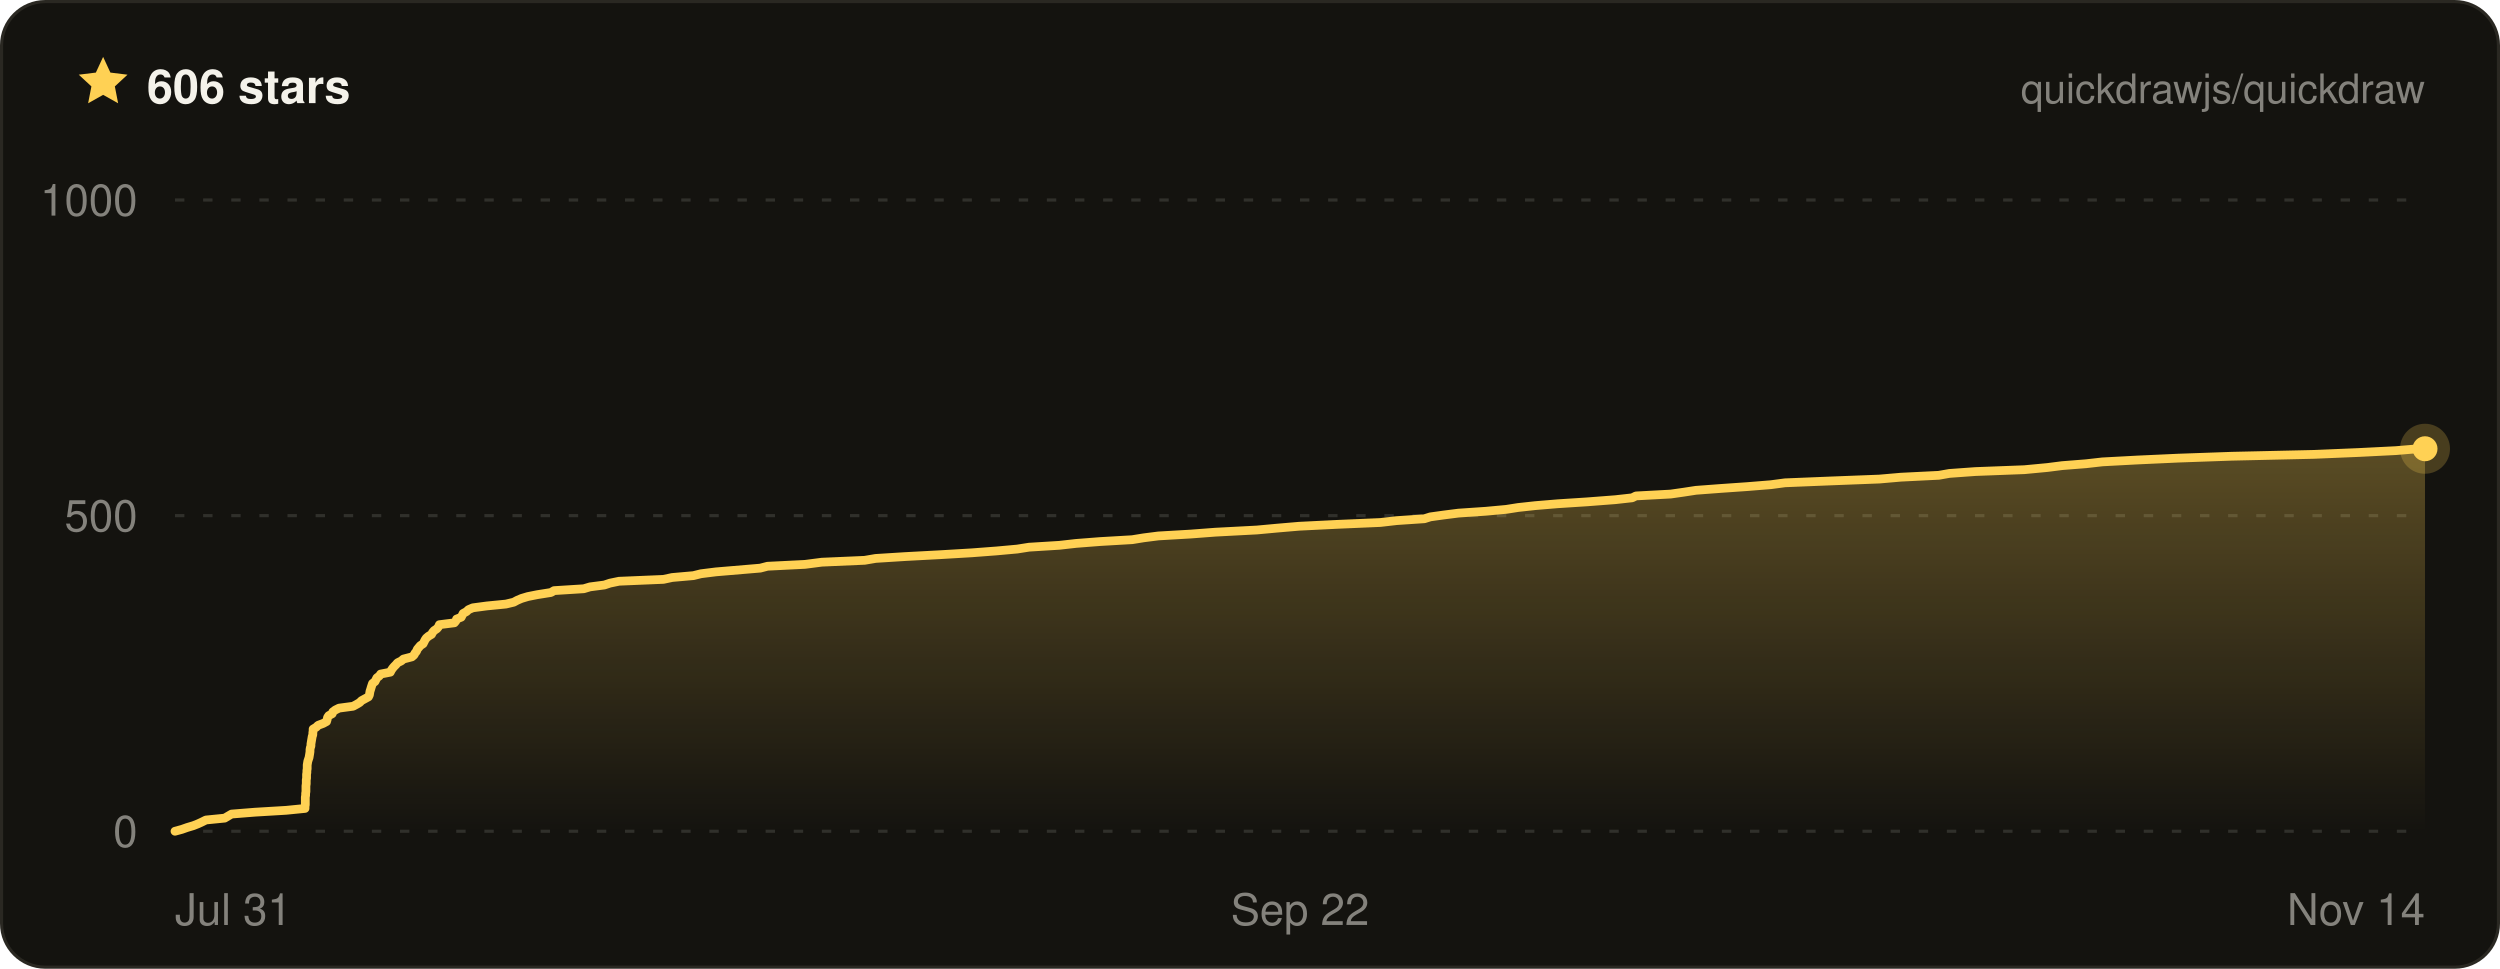
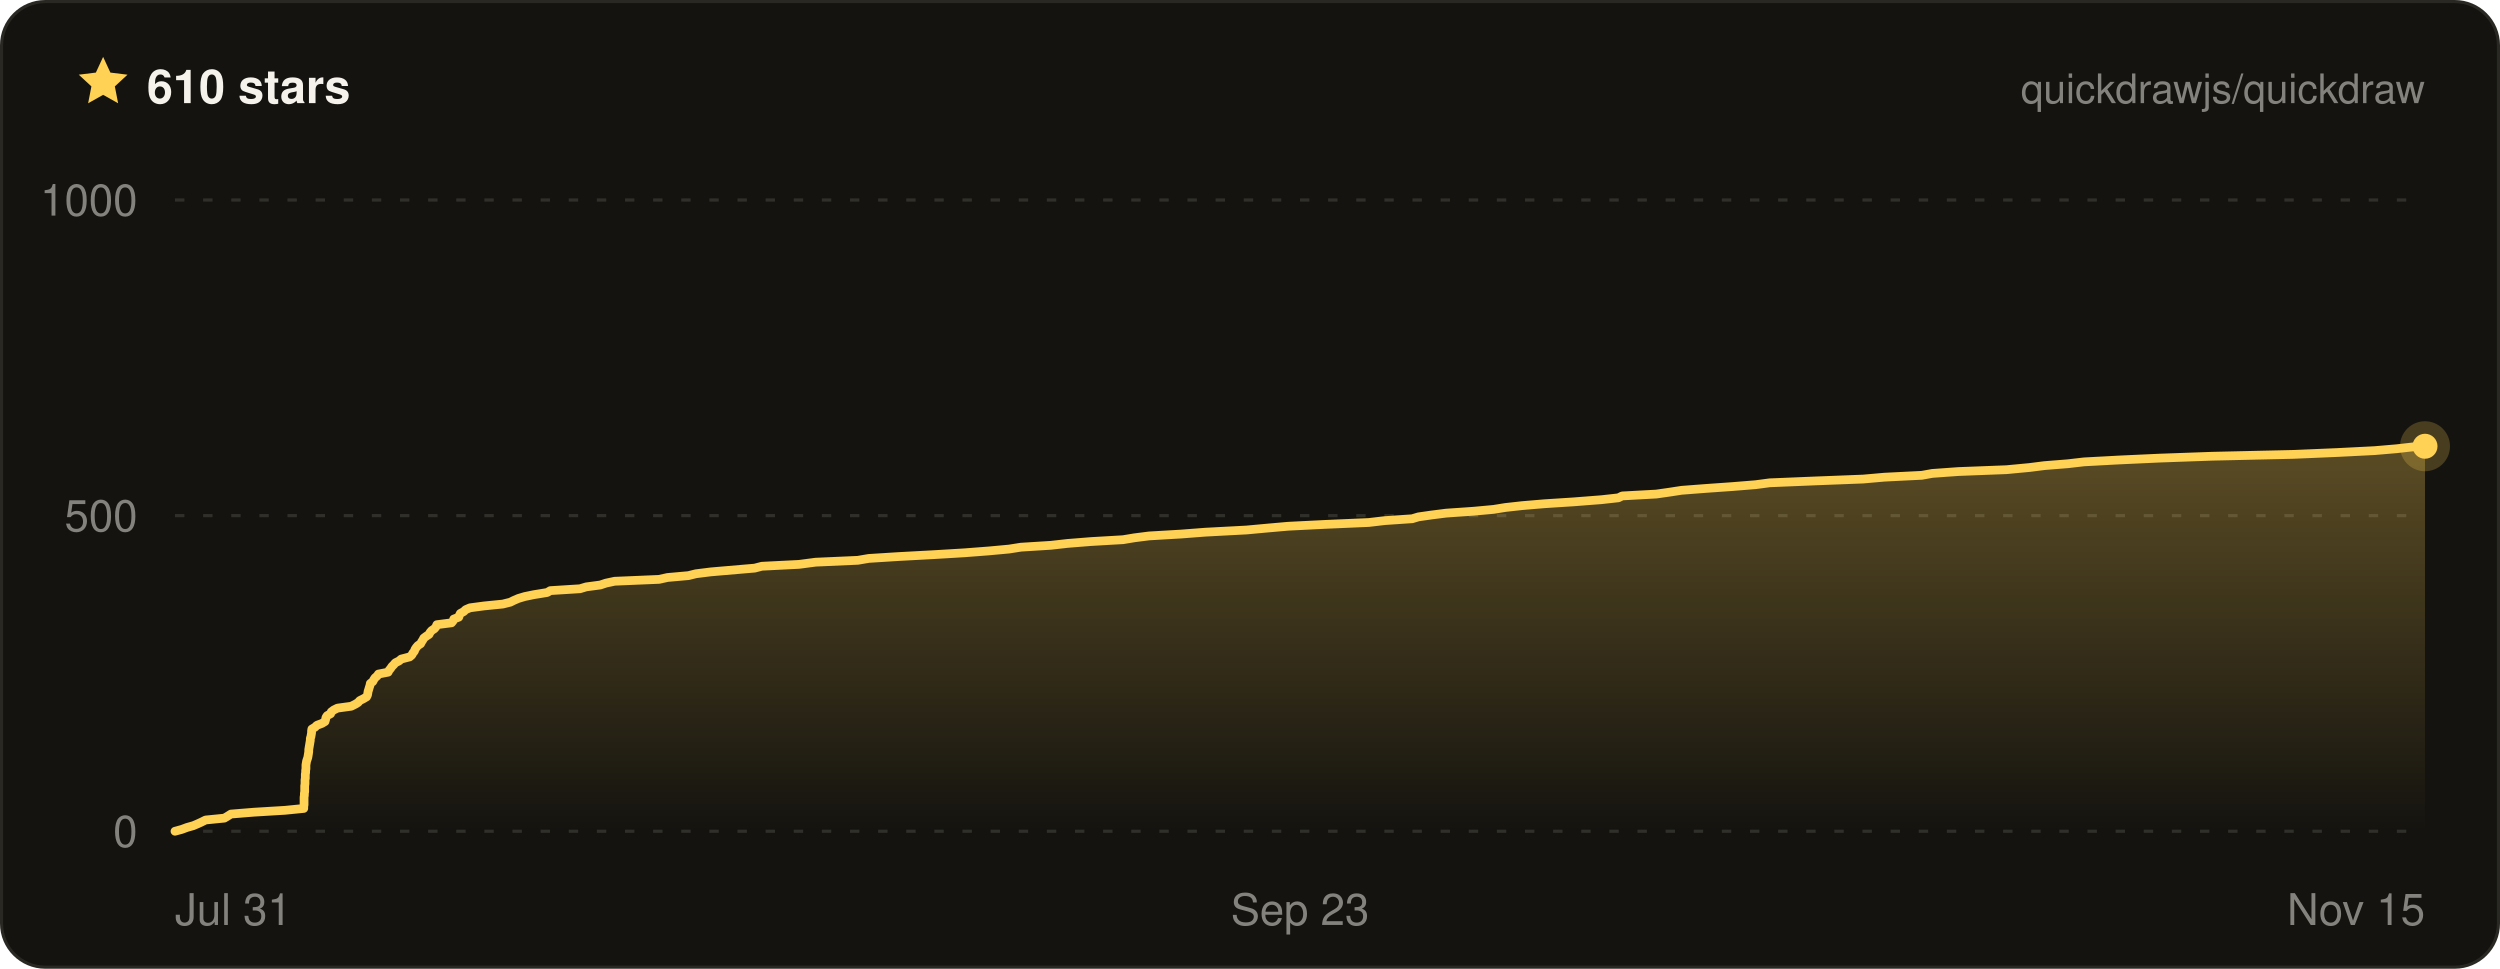
- <svg xmlns="http://www.w3.org/2000/svg" width="800" height="310" viewBox="0 0 800 310" font-family="ui-sans-serif, -apple-system, BlinkMacSystemFont, Segoe UI, Helvetica, Arial, sans-serif" role="img" aria-label="Quickdraw star history on GitHub — 606 stars">
+ <svg xmlns="http://www.w3.org/2000/svg" width="800" height="310" viewBox="0 0 800 310" font-family="ui-sans-serif, -apple-system, BlinkMacSystemFont, Segoe UI, Helvetica, Arial, sans-serif" role="img" aria-label="Quickdraw star history on GitHub — 610 stars">
  <defs>
    <linearGradient id="qd-star-fill" x1="0" y1="0" x2="0" y2="1">
      <stop offset="0%" stop-color="rgba(255, 209, 84, 0.3)" />
      <stop offset="100%" stop-color="rgba(255, 209, 84, 0)" />
    </linearGradient>
  </defs>
  <rect x="0.5" y="0.5" width="799" height="309" rx="14" fill="#14130f" stroke="#2a2822" />
  <g transform="translate(24 17) scale(0.75)">
    <path d="M12 1.6l3.1 6.7 7.3.9-5.4 5 1.4 7.2L12 17.8l-6.4 3.6L7 14.2 1.6 9.2l7.3-.9L12 1.6z" fill="#ffd154" />
  </g>
-   <text x="47" y="33" fill="#f4f2ea" font-size="15" font-weight="700">606 stars</text>
+   <text x="47" y="33" fill="#f4f2ea" font-size="15" font-weight="700">610 stars</text>
  <text x="776" y="33" fill="rgba(244, 242, 234, 0.5)" font-size="13" text-anchor="end">quickdrawjs/quickdraw</text>
  <line x1="56" x2="776" y1="266" y2="266" stroke="rgba(244, 242, 234, 0.13)" stroke-width="1" stroke-dasharray="3 6" />
  <line x1="56" x2="776" y1="165" y2="165" stroke="rgba(244, 242, 234, 0.13)" stroke-width="1" stroke-dasharray="3 6" />
  <line x1="56" x2="776" y1="64" y2="64" stroke="rgba(244, 242, 234, 0.13)" stroke-width="1" stroke-dasharray="3 6" />
-   <path d="M56 266 L58.2 265.4 L59.9 264.8 L61.9 264.2 L63.4 263.6 L64.7 263 L65.9 262.4 L71.9 261.8 L72.9 261.2 L74.1 260.5 L81.6 259.9 L91.6 259.3 L97.6 258.7 L97.6 258.1 L97.7 257.5 L97.7 256.9 L97.7 256.3 L97.7 255.7 L97.7 255.1 L97.8 254.5 L97.8 253.9 L97.9 253.3 L97.9 252.7 L97.9 252.1 L97.9 251.5 L98 250.8 L98 250.2 L98 249.6 L98.1 249 L98.1 248.4 L98.1 247.8 L98.2 247.2 L98.2 246.6 L98.3 246 L98.3 245.4 L98.3 244.8 L98.4 244.2 L98.5 243.6 L98.7 243 L98.9 242.4 L99 241.8 L99.1 241.2 L99.2 240.5 L99.2 239.9 L99.3 239.3 L99.5 238.7 L99.5 238.1 L99.6 237.5 L99.7 236.9 L99.8 236.3 L99.9 235.7 L100.1 235.1 L100.1 234.5 L100.2 233.9 L100.2 233.3 L101.2 232.7 L101.8 232.1 L103.4 231.5 L104.5 230.9 L104.7 230.2 L104.8 229.6 L105.2 229 L106.3 228.4 L106.5 227.8 L107.3 227.2 L108.5 226.6 L113 226 L114.1 225.4 L115.1 224.8 L115.7 224.2 L116.8 223.6 L117.9 223 L118.2 222.4 L118.3 221.8 L118.4 221.2 L118.6 220.6 L118.8 219.9 L119 219.3 L119.2 218.7 L120 218.1 L120.3 217.5 L120.6 216.9 L121.4 216.3 L121.8 215.7 L124.9 215.1 L125.2 214.5 L125.6 213.9 L126.1 213.3 L126.7 212.7 L127.2 212.1 L128.4 211.5 L129.1 210.9 L131.8 210.2 L132.5 209.6 L132.8 209 L133.3 208.4 L133.5 207.8 L134 207.2 L134.5 206.6 L135.4 206 L135.7 205.4 L136 204.8 L136.4 204.2 L137.1 203.6 L138.1 203 L138.4 202.4 L138.9 201.8 L139.8 201.2 L140.3 200.6 L140.6 199.9 L145.4 199.3 L145.9 198.7 L146.1 198.1 L147.6 197.5 L147.9 196.9 L148.2 196.3 L149.3 195.7 L149.9 195.1 L151.3 194.5 L155.8 193.9 L161.9 193.3 L164.4 192.7 L165.5 192.1 L166.9 191.5 L168.9 190.9 L171.9 190.3 L176.3 189.6 L177.3 189 L186.8 188.4 L188.8 187.8 L193.4 187.2 L195.2 186.6 L198.1 186 L212.3 185.4 L215.1 184.8 L221.9 184.2 L224.3 183.6 L229.1 183 L236.2 182.4 L243.3 181.8 L245.6 181.2 L257.6 180.6 L263 179.9 L276.7 179.3 L280.2 178.7 L289.7 178.1 L300.9 177.5 L311 176.9 L318.9 176.3 L325.5 175.7 L329.3 175.1 L339 174.5 L344.3 173.9 L352 173.3 L362.3 172.7 L366 172.1 L370.7 171.5 L381 170.9 L388.9 170.3 L402.2 169.6 L408.7 169 L415.7 168.4 L427.8 167.8 L441.7 167.2 L446.9 166.6 L455.8 166 L457.7 165.4 L462 164.8 L466.7 164.2 L475.5 163.6 L482 163 L485.8 162.4 L491.3 161.8 L498.5 161.2 L507.8 160.6 L516.9 159.9 L522.3 159.3 L523.5 158.7 L534.6 158.1 L538.8 157.5 L542.7 156.9 L550.7 156.3 L559.3 155.7 L566.7 155.1 L571.2 154.5 L585.9 153.9 L601.4 153.3 L608.3 152.7 L620.4 152.1 L623.8 151.5 L632.1 150.9 L647.8 150.3 L655.2 149.6 L659.9 149 L667.5 148.4 L672.8 147.8 L684 147.2 L697.1 146.6 L714.1 146 L740.5 145.4 L754.8 144.8 L766.7 144.2 L773.8 143.6 L776 143.6 L776 266 L56 266 Z" fill="url(#qd-star-fill)" />
-   <path d="M56 266 L58.2 265.4 L59.9 264.8 L61.9 264.2 L63.4 263.6 L64.7 263 L65.9 262.4 L71.9 261.8 L72.9 261.2 L74.1 260.5 L81.6 259.9 L91.6 259.3 L97.6 258.7 L97.6 258.1 L97.7 257.5 L97.7 256.9 L97.7 256.3 L97.7 255.7 L97.7 255.1 L97.8 254.5 L97.8 253.9 L97.9 253.3 L97.9 252.7 L97.9 252.1 L97.9 251.5 L98 250.8 L98 250.2 L98 249.6 L98.1 249 L98.1 248.4 L98.1 247.8 L98.2 247.2 L98.2 246.6 L98.3 246 L98.3 245.4 L98.3 244.8 L98.4 244.2 L98.5 243.6 L98.7 243 L98.9 242.4 L99 241.8 L99.1 241.2 L99.2 240.5 L99.2 239.9 L99.3 239.3 L99.5 238.7 L99.5 238.1 L99.6 237.5 L99.7 236.9 L99.8 236.3 L99.9 235.7 L100.1 235.1 L100.1 234.5 L100.2 233.9 L100.2 233.3 L101.2 232.7 L101.8 232.1 L103.4 231.5 L104.5 230.9 L104.7 230.2 L104.8 229.6 L105.2 229 L106.3 228.4 L106.5 227.8 L107.3 227.2 L108.5 226.6 L113 226 L114.1 225.4 L115.1 224.8 L115.7 224.2 L116.8 223.6 L117.9 223 L118.2 222.4 L118.3 221.8 L118.4 221.2 L118.6 220.6 L118.8 219.9 L119 219.3 L119.2 218.7 L120 218.1 L120.3 217.5 L120.6 216.9 L121.4 216.3 L121.8 215.7 L124.9 215.1 L125.2 214.5 L125.6 213.9 L126.1 213.3 L126.7 212.7 L127.2 212.1 L128.4 211.5 L129.1 210.9 L131.8 210.2 L132.5 209.6 L132.8 209 L133.3 208.4 L133.5 207.8 L134 207.2 L134.5 206.6 L135.4 206 L135.7 205.4 L136 204.8 L136.4 204.2 L137.1 203.6 L138.1 203 L138.4 202.4 L138.9 201.8 L139.8 201.2 L140.3 200.6 L140.6 199.9 L145.4 199.3 L145.9 198.7 L146.1 198.1 L147.6 197.5 L147.9 196.9 L148.2 196.3 L149.3 195.7 L149.9 195.1 L151.3 194.5 L155.8 193.9 L161.9 193.3 L164.4 192.7 L165.5 192.1 L166.9 191.5 L168.9 190.9 L171.9 190.3 L176.3 189.6 L177.3 189 L186.8 188.4 L188.8 187.8 L193.4 187.2 L195.2 186.6 L198.1 186 L212.3 185.4 L215.1 184.8 L221.9 184.2 L224.3 183.6 L229.1 183 L236.2 182.4 L243.3 181.8 L245.6 181.2 L257.6 180.6 L263 179.9 L276.7 179.3 L280.2 178.7 L289.7 178.1 L300.9 177.5 L311 176.9 L318.9 176.3 L325.5 175.7 L329.3 175.1 L339 174.5 L344.3 173.9 L352 173.3 L362.3 172.7 L366 172.1 L370.7 171.5 L381 170.9 L388.9 170.3 L402.2 169.6 L408.7 169 L415.7 168.4 L427.8 167.8 L441.7 167.2 L446.9 166.6 L455.8 166 L457.7 165.4 L462 164.8 L466.7 164.2 L475.5 163.6 L482 163 L485.8 162.4 L491.3 161.8 L498.5 161.2 L507.8 160.6 L516.9 159.9 L522.3 159.3 L523.5 158.7 L534.6 158.1 L538.8 157.5 L542.7 156.9 L550.7 156.3 L559.3 155.7 L566.7 155.1 L571.2 154.5 L585.9 153.9 L601.4 153.3 L608.3 152.7 L620.4 152.1 L623.8 151.5 L632.1 150.9 L647.8 150.3 L655.2 149.6 L659.9 149 L667.5 148.4 L672.8 147.8 L684 147.2 L697.1 146.6 L714.1 146 L740.5 145.4 L754.8 144.8 L766.7 144.2 L773.8 143.6 L776 143.6" fill="none" stroke="#ffd154" stroke-width="2.8" stroke-linejoin="round" stroke-linecap="round" />
-   <circle cx="776" cy="143.6" r="8" fill="#ffd154" opacity="0.22" />
-   <circle cx="776" cy="143.6" r="4" fill="#ffd154" />
+   <path d="M56 266 L58.2 265.4 L59.8 264.8 L61.9 264.2 L63.3 263.6 L64.6 263 L65.8 262.4 L71.8 261.8 L72.8 261.2 L73.9 260.5 L81.3 259.9 L91.2 259.3 L97.2 258.7 L97.2 258.1 L97.3 257.5 L97.3 256.9 L97.3 256.3 L97.3 255.7 L97.3 255.1 L97.4 254.5 L97.4 253.9 L97.5 253.3 L97.5 252.7 L97.5 252.1 L97.5 251.5 L97.6 250.8 L97.6 250.2 L97.6 249.6 L97.7 249 L97.7 248.4 L97.7 247.8 L97.8 247.2 L97.8 246.6 L97.9 246 L97.9 245.4 L97.9 244.8 L98 244.2 L98.1 243.6 L98.3 243 L98.5 242.4 L98.6 241.8 L98.7 241.2 L98.8 240.5 L98.8 239.9 L98.9 239.3 L99 238.7 L99.1 238.1 L99.2 237.5 L99.3 236.9 L99.3 236.3 L99.5 235.7 L99.6 235.1 L99.7 234.5 L99.7 233.9 L99.8 233.3 L100.8 232.7 L101.4 232.1 L103 231.5 L104 230.9 L104.2 230.2 L104.3 229.6 L104.7 229 L105.8 228.4 L106 227.8 L106.8 227.2 L108 226.6 L112.4 226 L113.6 225.4 L114.6 224.8 L115.1 224.2 L116.3 223.6 L117.3 223 L117.6 222.4 L117.7 221.8 L117.8 221.2 L118 220.6 L118.2 219.9 L118.4 219.3 L118.5 218.7 L119.3 218.1 L119.6 217.5 L120 216.9 L120.7 216.3 L121.1 215.7 L124.2 215.1 L124.5 214.5 L125 213.9 L125.4 213.3 L126 212.7 L126.5 212.1 L127.7 211.5 L128.4 210.9 L131.1 210.2 L131.8 209.6 L132.1 209 L132.6 208.4 L132.8 207.8 L133.2 207.2 L133.7 206.6 L134.6 206 L134.9 205.4 L135.3 204.8 L135.6 204.2 L136.4 203.6 L137.3 203 L137.6 202.4 L138.1 201.8 L139 201.2 L139.5 200.6 L139.8 199.9 L144.5 199.3 L145 198.7 L145.2 198.1 L146.8 197.5 L147 196.9 L147.3 196.3 L148.4 195.7 L149 195.1 L150.4 194.5 L154.9 193.9 L160.9 193.3 L163.3 192.7 L164.5 192.1 L165.9 191.5 L167.9 190.9 L170.8 190.3 L175.1 189.6 L176.1 189 L185.6 188.4 L187.6 187.8 L192.1 187.2 L193.9 186.6 L196.7 186 L210.9 185.4 L213.6 184.8 L220.3 184.2 L222.7 183.6 L227.5 183 L234.5 182.4 L241.5 181.8 L243.8 181.2 L255.7 180.6 L261 179.9 L274.5 179.3 L278 178.7 L287.5 178.1 L298.6 177.5 L308.6 176.9 L316.4 176.3 L322.9 175.7 L326.7 175.1 L336.3 174.5 L341.6 173.9 L349.1 173.3 L359.4 172.7 L363 172.1 L367.7 171.5 L377.9 170.9 L385.7 170.3 L398.9 169.6 L405.4 169 L412.2 168.4 L424.2 167.8 L438 167.2 L443.1 166.6 L451.9 166 L453.9 165.4 L458.1 164.8 L462.8 164.2 L471.5 163.6 L478 163 L481.7 162.4 L487.1 161.8 L494.2 161.2 L503.5 160.6 L512.5 159.9 L517.9 159.3 L519.1 158.7 L530 158.1 L534.2 157.5 L538.1 156.9 L545.9 156.3 L554.4 155.7 L561.8 155.1 L566.3 154.5 L580.8 153.9 L596.2 153.3 L603 152.7 L615 152.1 L618.3 151.5 L626.6 150.9 L642.1 150.3 L649.5 149.6 L654.2 149 L661.7 148.4 L666.9 147.8 L678 147.2 L691 146.6 L707.8 146 L734 145.4 L748.1 144.8 L759.9 144.2 L766.9 143.6 L772.2 143 L776 142.8 L776 266 L56 266 Z" fill="url(#qd-star-fill)" />
+   <path d="M56 266 L58.2 265.4 L59.8 264.8 L61.9 264.2 L63.3 263.6 L64.6 263 L65.8 262.4 L71.8 261.8 L72.8 261.2 L73.9 260.5 L81.3 259.9 L91.2 259.3 L97.2 258.7 L97.2 258.1 L97.3 257.5 L97.3 256.9 L97.3 256.3 L97.3 255.7 L97.3 255.1 L97.4 254.5 L97.4 253.9 L97.5 253.3 L97.5 252.7 L97.5 252.1 L97.5 251.5 L97.6 250.8 L97.6 250.2 L97.6 249.6 L97.7 249 L97.7 248.4 L97.7 247.8 L97.8 247.2 L97.8 246.6 L97.9 246 L97.9 245.4 L97.9 244.8 L98 244.2 L98.1 243.6 L98.3 243 L98.5 242.4 L98.6 241.8 L98.7 241.2 L98.8 240.5 L98.8 239.9 L98.9 239.3 L99 238.7 L99.1 238.1 L99.2 237.5 L99.3 236.9 L99.3 236.3 L99.5 235.7 L99.6 235.1 L99.7 234.5 L99.7 233.9 L99.8 233.3 L100.8 232.7 L101.4 232.1 L103 231.5 L104 230.9 L104.2 230.2 L104.3 229.6 L104.7 229 L105.8 228.4 L106 227.8 L106.8 227.2 L108 226.6 L112.4 226 L113.6 225.4 L114.6 224.8 L115.1 224.2 L116.3 223.6 L117.3 223 L117.6 222.4 L117.7 221.8 L117.8 221.2 L118 220.6 L118.2 219.9 L118.4 219.3 L118.5 218.7 L119.3 218.1 L119.6 217.5 L120 216.9 L120.7 216.3 L121.1 215.7 L124.2 215.1 L124.5 214.5 L125 213.9 L125.4 213.3 L126 212.7 L126.5 212.1 L127.7 211.5 L128.4 210.9 L131.1 210.2 L131.8 209.6 L132.1 209 L132.6 208.4 L132.8 207.8 L133.2 207.2 L133.7 206.6 L134.6 206 L134.9 205.4 L135.3 204.8 L135.6 204.2 L136.4 203.6 L137.3 203 L137.6 202.4 L138.1 201.8 L139 201.2 L139.5 200.6 L139.8 199.9 L144.5 199.3 L145 198.7 L145.2 198.1 L146.8 197.5 L147 196.9 L147.3 196.3 L148.4 195.7 L149 195.1 L150.4 194.5 L154.9 193.9 L160.9 193.3 L163.3 192.7 L164.5 192.1 L165.9 191.5 L167.9 190.9 L170.8 190.3 L175.1 189.6 L176.1 189 L185.6 188.4 L187.6 187.8 L192.1 187.2 L193.9 186.6 L196.7 186 L210.9 185.4 L213.6 184.8 L220.3 184.2 L222.7 183.6 L227.5 183 L234.5 182.4 L241.5 181.8 L243.8 181.2 L255.7 180.6 L261 179.9 L274.5 179.3 L278 178.7 L287.5 178.1 L298.6 177.5 L308.6 176.9 L316.4 176.3 L322.9 175.7 L326.7 175.1 L336.3 174.5 L341.6 173.9 L349.1 173.3 L359.4 172.7 L363 172.1 L367.7 171.5 L377.9 170.9 L385.7 170.3 L398.9 169.6 L405.4 169 L412.2 168.4 L424.2 167.8 L438 167.2 L443.1 166.6 L451.9 166 L453.9 165.4 L458.1 164.8 L462.8 164.2 L471.5 163.6 L478 163 L481.7 162.4 L487.1 161.8 L494.2 161.2 L503.5 160.6 L512.5 159.9 L517.9 159.3 L519.1 158.7 L530 158.1 L534.2 157.5 L538.1 156.9 L545.9 156.3 L554.4 155.7 L561.8 155.1 L566.3 154.5 L580.8 153.9 L596.2 153.3 L603 152.7 L615 152.1 L618.3 151.5 L626.6 150.9 L642.1 150.3 L649.5 149.6 L654.2 149 L661.7 148.4 L666.9 147.8 L678 147.2 L691 146.6 L707.8 146 L734 145.4 L748.1 144.8 L759.9 144.2 L766.9 143.6 L772.2 143 L776 142.8" fill="none" stroke="#ffd154" stroke-width="2.8" stroke-linejoin="round" stroke-linecap="round" />
+   <circle cx="776" cy="142.8" r="8" fill="#ffd154" opacity="0.22" />
+   <circle cx="776" cy="142.8" r="4" fill="#ffd154" />
  <text x="44" y="271" fill="rgba(244, 242, 234, 0.5)" font-size="14" text-anchor="end">0</text>
  <text x="44" y="170" fill="rgba(244, 242, 234, 0.5)" font-size="14" text-anchor="end">500</text>
  <text x="44" y="69" fill="rgba(244, 242, 234, 0.5)" font-size="14" text-anchor="end">1000</text>
  <text x="56" y="296" fill="rgba(244, 242, 234, 0.5)" font-size="14" text-anchor="start">Jul 31</text>
-   <text x="416" y="296" fill="rgba(244, 242, 234, 0.5)" font-size="14" text-anchor="middle">Sep 22</text>
-   <text x="776" y="296" fill="rgba(244, 242, 234, 0.5)" font-size="14" text-anchor="end">Nov 14</text>
+   <text x="416" y="296" fill="rgba(244, 242, 234, 0.5)" font-size="14" text-anchor="middle">Sep 23</text>
+   <text x="776" y="296" fill="rgba(244, 242, 234, 0.5)" font-size="14" text-anchor="end">Nov 15</text>
</svg>
